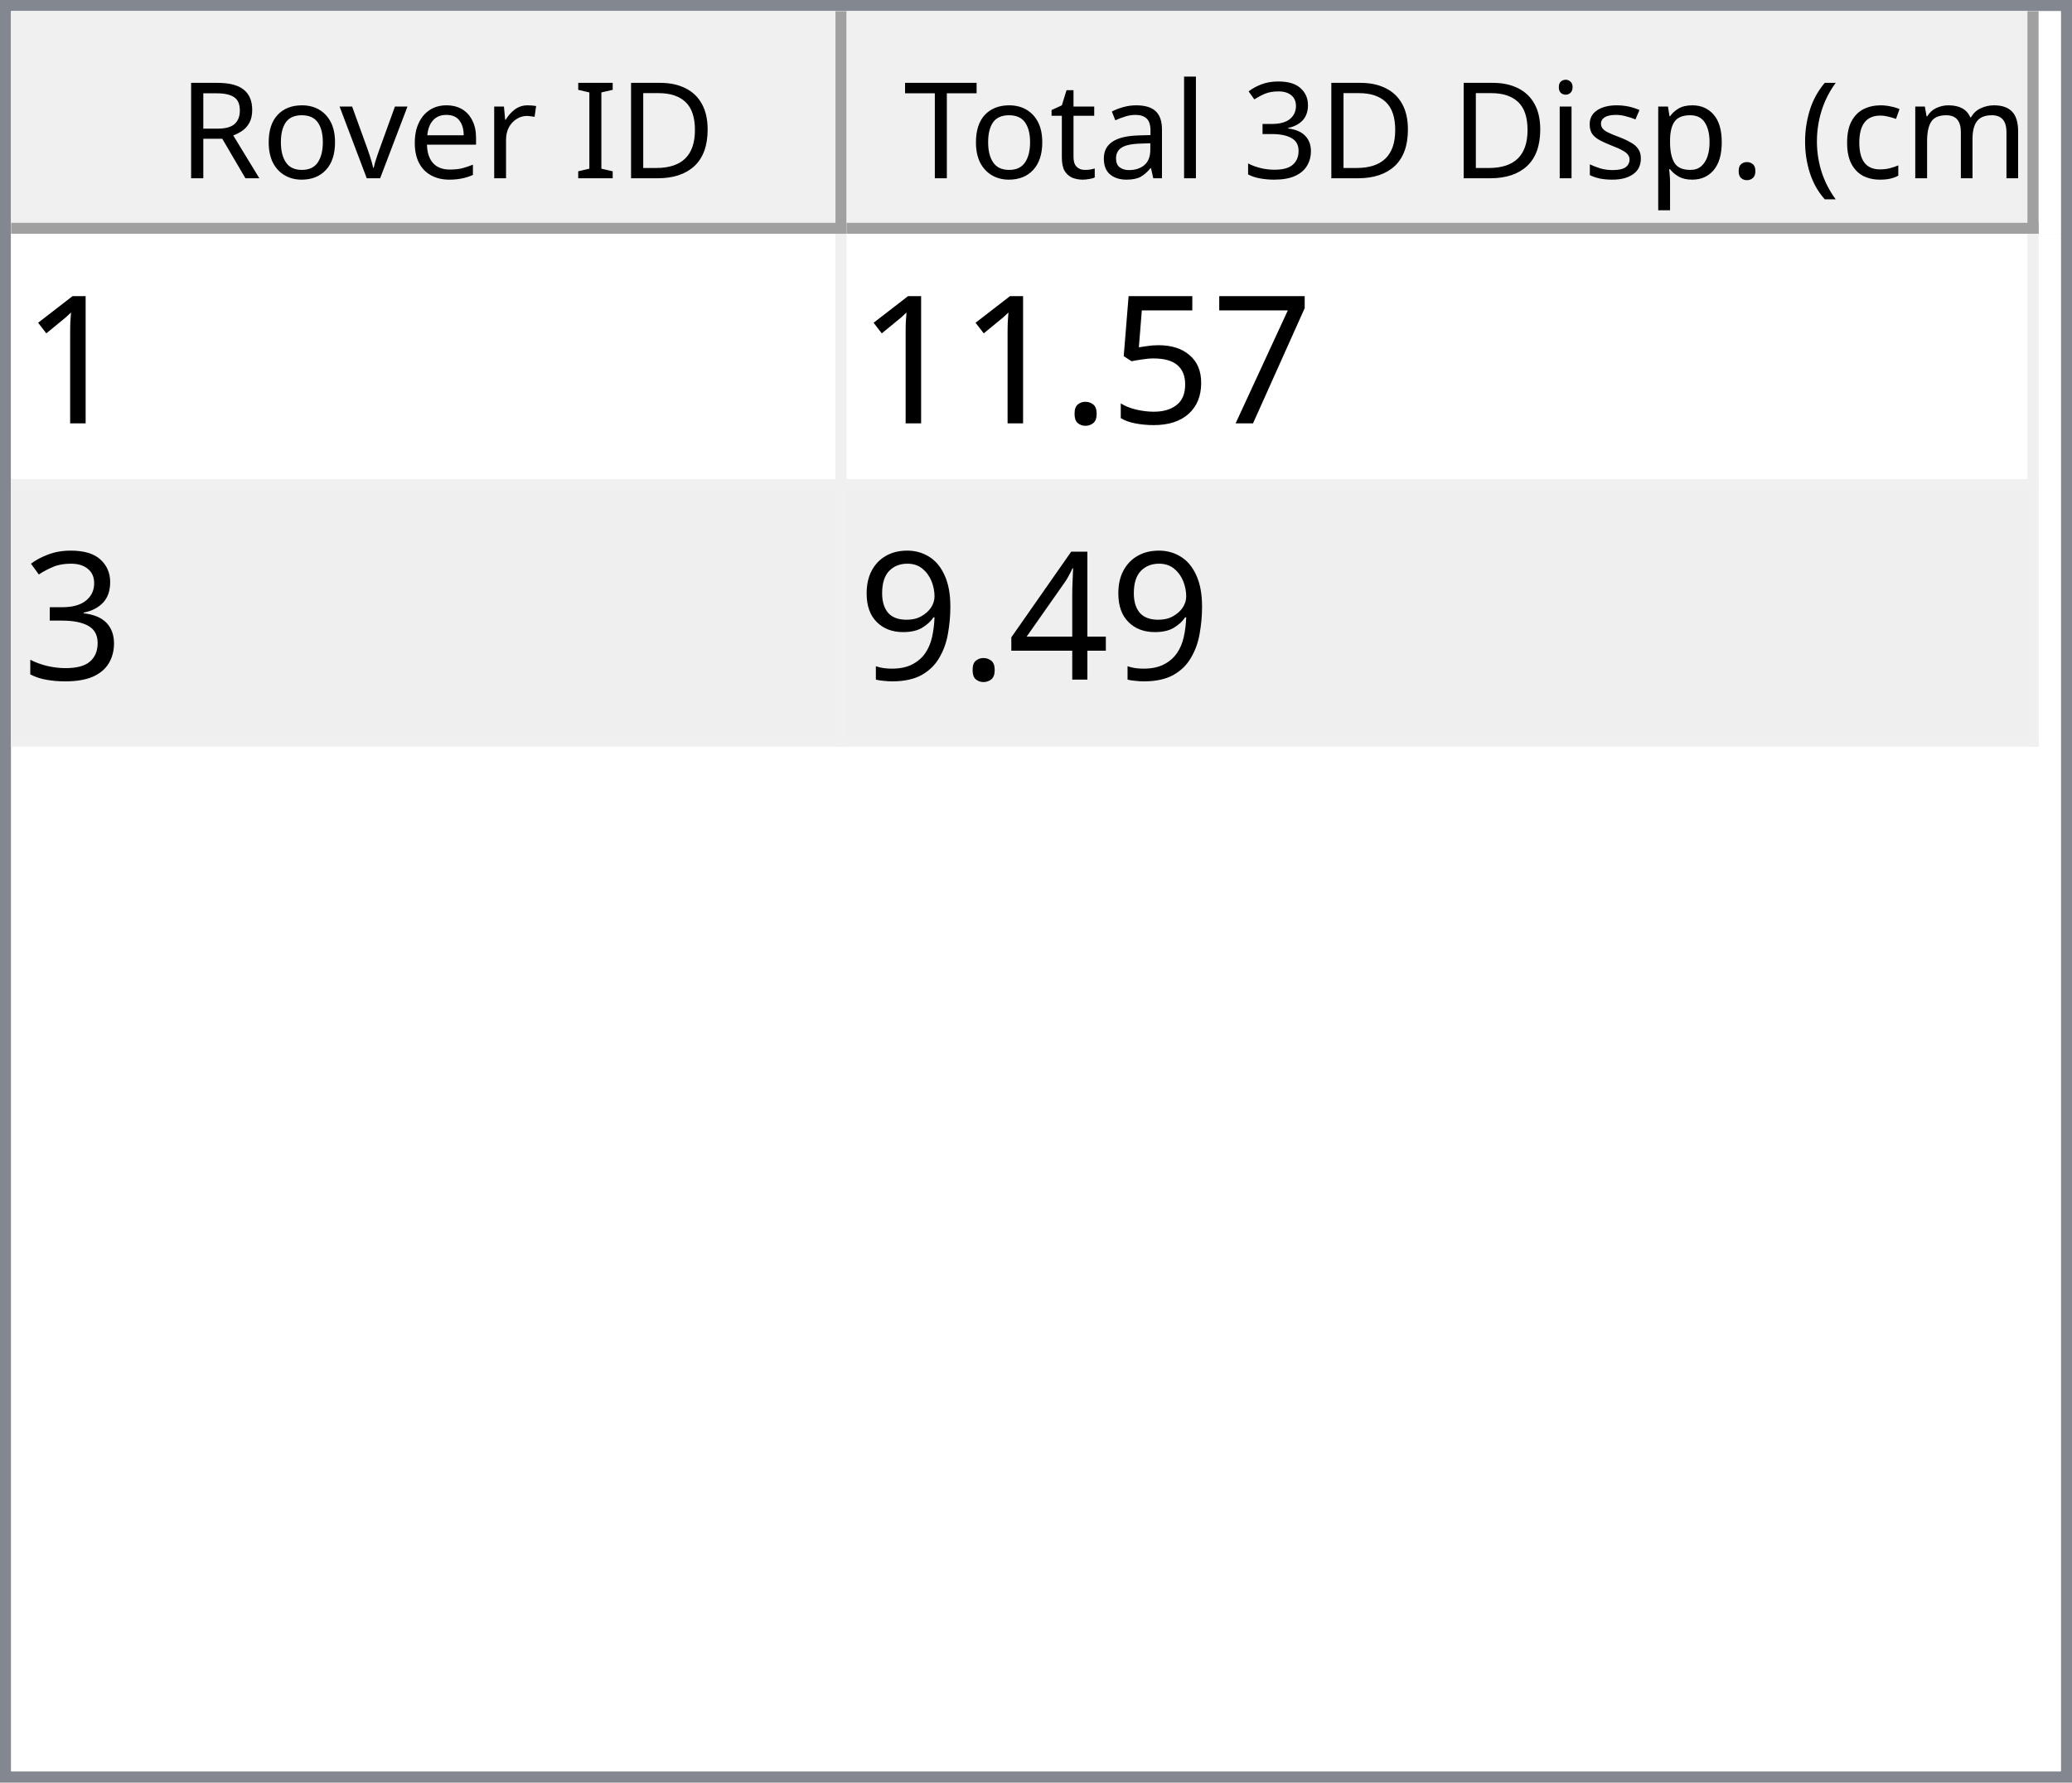
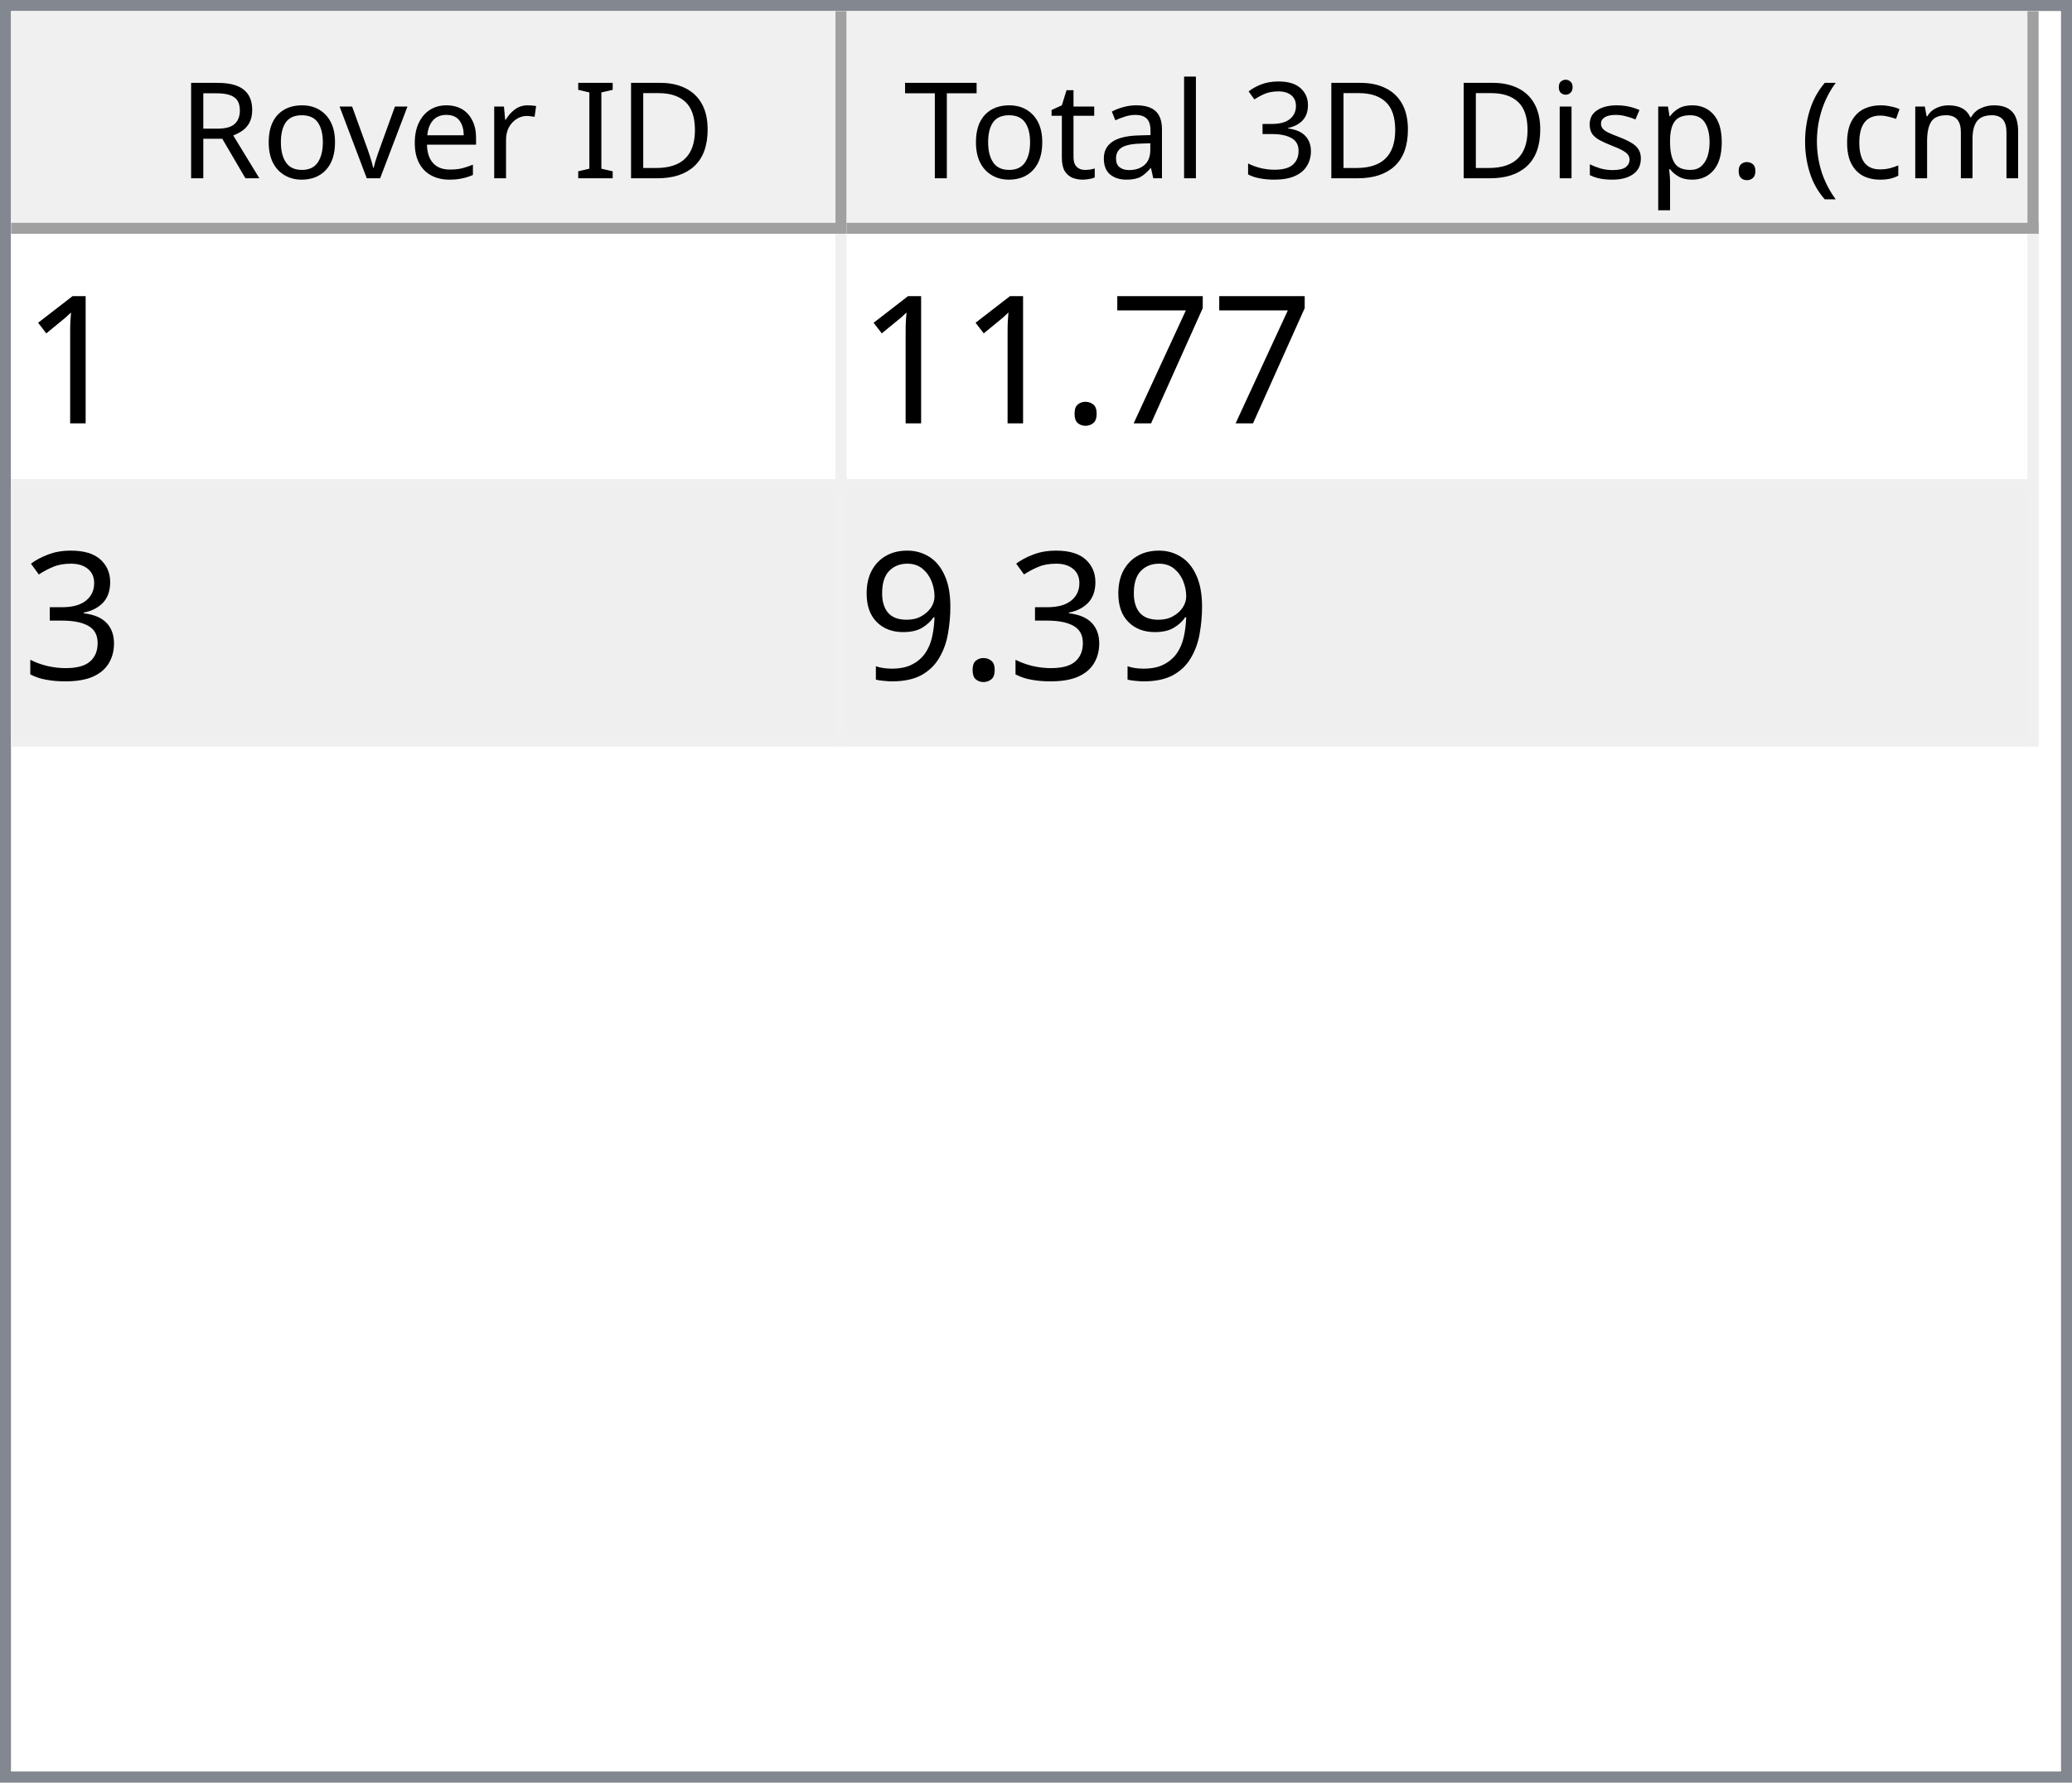
<svg xmlns="http://www.w3.org/2000/svg" style="fill-opacity:1; color-rendering:auto; color-interpolation:auto; text-rendering:auto; stroke:black; stroke-linecap:square; stroke-miterlimit:10; shape-rendering:auto; stroke-opacity:1; fill:black; stroke-dasharray:none; font-weight:normal; stroke-width:1; font-family:'Dialog'; font-style:normal; stroke-linejoin:miter; font-size:12px; stroke-dashoffset:0; image-rendering:auto;" width="186" height="160">
  <defs id="genericDefs" />
  <g>
    <defs id="defs1">
      <clipPath clipPathUnits="userSpaceOnUse" id="clipPath1">
        <path d="M0 0 L186 0 L186 160 L0 160 L0 0 Z" />
      </clipPath>
      <clipPath clipPathUnits="userSpaceOnUse" id="clipPath2">
        <path d="M0 0 L0 160 L186 160 L186 0 Z" />
      </clipPath>
      <clipPath clipPathUnits="userSpaceOnUse" id="clipPath3">
        <path d="M0 0 L0 20 L184 20 L184 0 Z" />
      </clipPath>
      <clipPath clipPathUnits="userSpaceOnUse" id="clipPath4">
        <path d="M0 0 L0 20 L75 20 L75 0 Z" />
      </clipPath>
      <clipPath clipPathUnits="userSpaceOnUse" id="clipPath5">
        <path d="M1 1 L1 19 L74 19 L74 1 Z" />
      </clipPath>
      <clipPath clipPathUnits="userSpaceOnUse" id="clipPath6">
        <path d="M0 0 L0 18 L73 18 L73 0 Z" />
      </clipPath>
      <clipPath clipPathUnits="userSpaceOnUse" id="clipPath7">
        <path d="M-0.5 -0.5 L-0.5 19.5 L74.5 19.5 L74.5 -0.5 Z" />
      </clipPath>
      <clipPath clipPathUnits="userSpaceOnUse" id="clipPath8">
        <path d="M0 0 L0 20 L107 20 L107 0 Z" />
      </clipPath>
      <clipPath clipPathUnits="userSpaceOnUse" id="clipPath9">
        <path d="M1 1 L1 19 L106 19 L106 1 Z" />
      </clipPath>
      <clipPath clipPathUnits="userSpaceOnUse" id="clipPath10">
        <path d="M0 0 L0 18 L105 18 L105 0 Z" />
      </clipPath>
      <clipPath clipPathUnits="userSpaceOnUse" id="clipPath11">
        <path d="M-0.5 -0.5 L-0.5 19.5 L106.5 19.5 L106.5 -0.5 Z" />
      </clipPath>
      <clipPath clipPathUnits="userSpaceOnUse" id="clipPath12">
        <path d="M0 0 L0 138 L184 138 L184 0 Z" />
      </clipPath>
      <clipPath clipPathUnits="userSpaceOnUse" id="clipPath13">
        <path d="M0 0 L0 46 L182 46 L182 0 Z" />
      </clipPath>
      <clipPath clipPathUnits="userSpaceOnUse" id="clipPath14">
        <path d="M-0.5 -0.5 L-0.5 45.5 L181.5 45.5 L181.5 -0.5 Z" />
      </clipPath>
      <clipPath clipPathUnits="userSpaceOnUse" id="clipPath15">
        <path d="M0 0 L0 22 L74 22 L74 0 Z" />
      </clipPath>
      <clipPath clipPathUnits="userSpaceOnUse" id="clipPath16">
        <path d="M0 0 L0 22 L106 22 L106 0 Z" />
      </clipPath>
      <font horiz-adv-x="64.551" id="font1">
        <font-face ascent="107.91" descent="25.098" units-per-em="100" style="font-style:normal; font-family:Segoe UI; font-weight:normal;" />
        <missing-glyph horiz-adv-x="64.551" d="M8.109 0 L8.109 68.266 L56.453 68.266 L56.453 0 L8.109 0 ZM15.328 7.234 L49.219 7.234 L49.219 61.031 L15.328 61.031 L15.328 7.234 Z" />
        <glyph unicode="D" horiz-adv-x="70.117" d="M9.188 0 L9.188 70.016 L28.516 70.016 Q65.531 70.016 65.531 35.891 Q65.531 19.672 55.25 9.836 Q44.969 0 27.734 0 L9.188 0 ZM17.391 62.594 L17.391 7.422 L27.828 7.422 Q41.609 7.422 49.273 14.797 Q56.938 22.172 56.938 35.688 Q56.938 62.594 28.328 62.594 L17.391 62.594 Z" />
        <glyph unicode="I" horiz-adv-x="26.611" d="M17.391 0 L9.188 0 L9.188 70.016 L17.391 70.016 L17.391 0 Z" />
        <glyph unicode=" " horiz-adv-x="27.393" d="" />
        <glyph unicode="r" horiz-adv-x="34.766" d="M34.188 41.891 Q32.078 43.5 28.125 43.5 Q23 43.5 19.555 38.672 Q16.109 33.844 16.109 25.484 L16.109 0 L8.109 0 L8.109 50 L16.109 50 L16.109 39.703 L16.312 39.703 Q18.016 44.969 21.531 47.922 Q25.047 50.875 29.391 50.875 Q32.516 50.875 34.188 50.203 L34.188 41.891 Z" />
        <glyph unicode="e" horiz-adv-x="52.295" d="M48.297 23 L12.984 23 Q13.188 14.656 17.484 10.109 Q21.781 5.562 29.297 5.562 Q37.75 5.562 44.828 11.141 L44.828 3.609 Q38.234 -1.172 27.391 -1.172 Q16.797 -1.172 10.742 5.641 Q4.688 12.453 4.688 24.812 Q4.688 36.469 11.305 43.82 Q17.922 51.172 27.734 51.172 Q37.547 51.172 42.922 44.828 Q48.297 38.484 48.297 27.203 L48.297 23 ZM40.094 29.781 Q40.047 36.719 36.75 40.578 Q33.453 44.438 27.594 44.438 Q21.922 44.438 17.969 40.383 Q14.016 36.328 13.094 29.781 L40.094 29.781 Z" />
        <glyph unicode="v" horiz-adv-x="47.9" d="M47.406 50 L27.484 0 L19.625 0 L0.688 50 L9.469 50 L22.172 13.672 Q23.578 9.672 23.922 6.688 L24.125 6.688 Q24.609 10.453 25.688 13.484 L38.969 50 L47.406 50 Z" />
        <glyph unicode="o" horiz-adv-x="58.594" d="M29 -1.172 Q17.922 -1.172 11.305 5.836 Q4.688 12.844 4.688 24.422 Q4.688 37.016 11.57 44.094 Q18.453 51.172 30.172 51.172 Q41.359 51.172 47.633 44.289 Q53.906 37.406 53.906 25.203 Q53.906 13.234 47.141 6.031 Q40.375 -1.172 29 -1.172 ZM29.594 44.438 Q21.875 44.438 17.383 39.188 Q12.891 33.938 12.891 24.703 Q12.891 15.828 17.43 10.695 Q21.969 5.562 29.594 5.562 Q37.359 5.562 41.531 10.594 Q45.703 15.625 45.703 24.906 Q45.703 34.281 41.531 39.359 Q37.359 44.438 29.594 44.438 Z" />
        <glyph unicode="R" horiz-adv-x="59.814" d="M59.375 0 L49.609 0 L37.891 19.625 Q36.281 22.359 34.766 24.289 Q33.25 26.219 31.664 27.438 Q30.078 28.656 28.25 29.219 Q26.422 29.781 24.125 29.781 L17.391 29.781 L17.391 0 L9.188 0 L9.188 70.016 L30.078 70.016 Q34.672 70.016 38.555 68.867 Q42.438 67.719 45.289 65.375 Q48.141 63.031 49.758 59.547 Q51.375 56.062 51.375 51.375 Q51.375 47.703 50.273 44.656 Q49.172 41.609 47.148 39.211 Q45.125 36.812 42.266 35.133 Q39.406 33.453 35.844 32.516 L35.844 32.328 Q37.594 31.547 38.891 30.547 Q40.188 29.547 41.359 28.18 Q42.531 26.812 43.68 25.078 Q44.828 23.344 46.234 21.047 L59.375 0 ZM17.391 62.594 L17.391 37.203 L28.516 37.203 Q31.594 37.203 34.203 38.133 Q36.812 39.062 38.719 40.797 Q40.625 42.531 41.703 45.047 Q42.781 47.562 42.781 50.688 Q42.781 56.297 39.141 59.445 Q35.5 62.594 28.609 62.594 L17.391 62.594 Z" />
        <glyph unicode=")" horiz-adv-x="30.176" d="M8.297 -15.922 L1.172 -15.922 Q16.406 2.344 16.406 26.812 Q16.406 51.469 1.078 70.016 L8.297 70.016 Q23.531 52.156 23.531 26.703 Q23.531 1.375 8.297 -15.922 Z" />
        <glyph unicode="m" horiz-adv-x="86.133" d="M79.109 0 L71.094 0 L71.094 28.719 Q71.094 37.016 68.531 40.727 Q65.969 44.438 59.906 44.438 Q54.781 44.438 51.195 39.75 Q47.609 35.062 47.609 28.516 L47.609 0 L39.594 0 L39.594 29.688 Q39.594 44.438 28.219 44.438 Q22.953 44.438 19.531 40.016 Q16.109 35.594 16.109 28.516 L16.109 0 L8.109 0 L8.109 50 L16.109 50 L16.109 42.094 L16.312 42.094 Q21.625 51.172 31.844 51.172 Q36.969 51.172 40.773 48.312 Q44.578 45.453 46 40.828 Q51.562 51.172 62.594 51.172 Q79.109 51.172 79.109 30.812 L79.109 0 Z" />
        <glyph unicode="c" horiz-adv-x="46.191" d="M42.188 2.297 Q36.422 -1.172 28.516 -1.172 Q17.828 -1.172 11.258 5.789 Q4.688 12.75 4.688 23.828 Q4.688 36.188 11.766 43.68 Q18.844 51.172 30.672 51.172 Q37.25 51.172 42.281 48.734 L42.281 40.531 Q36.719 44.438 30.375 44.438 Q22.703 44.438 17.797 38.945 Q12.891 33.453 12.891 24.516 Q12.891 15.719 17.508 10.641 Q22.125 5.562 29.891 5.562 Q36.422 5.562 42.188 9.906 L42.188 2.297 Z" />
        <glyph unicode="(" horiz-adv-x="30.176" d="M29.109 -15.922 L21.969 -15.922 Q6.844 1.375 6.844 26.703 Q6.844 52.156 21.969 70.016 L29.203 70.016 Q13.875 51.469 13.875 26.812 Q13.875 2.344 29.109 -15.922 Z" />
        <glyph unicode="." horiz-adv-x="21.68" d="M10.891 -1.078 Q8.641 -1.078 7.055 0.539 Q5.469 2.156 5.469 4.391 Q5.469 6.641 7.055 8.273 Q8.641 9.906 10.891 9.906 Q13.188 9.906 14.797 8.273 Q16.406 6.641 16.406 4.391 Q16.406 2.156 14.797 0.539 Q13.188 -1.078 10.891 -1.078 Z" />
        <glyph unicode="p" horiz-adv-x="58.789" d="M16.312 7.234 L16.109 7.234 L16.109 -23 L8.109 -23 L8.109 50 L16.109 50 L16.109 41.219 L16.312 41.219 Q22.219 51.172 33.594 51.172 Q43.266 51.172 48.688 44.461 Q54.109 37.75 54.109 26.469 Q54.109 13.922 48 6.375 Q41.891 -1.172 31.297 -1.172 Q21.578 -1.172 16.312 7.234 ZM16.109 27.391 L16.109 20.406 Q16.109 14.203 20.141 9.883 Q24.172 5.562 30.375 5.562 Q37.641 5.562 41.773 11.133 Q45.906 16.703 45.906 26.609 Q45.906 34.969 42.047 39.703 Q38.188 44.438 31.594 44.438 Q24.609 44.438 20.359 39.578 Q16.109 34.719 16.109 27.391 Z" />
        <glyph unicode="s" horiz-adv-x="42.432" d="M5.078 1.812 L5.078 10.406 Q11.625 5.562 19.484 5.562 Q30.031 5.562 30.031 12.594 Q30.031 14.594 29.125 15.992 Q28.219 17.391 26.68 18.461 Q25.141 19.531 23.07 20.383 Q21 21.234 18.609 22.172 Q15.281 23.484 12.766 24.828 Q10.25 26.172 8.57 27.859 Q6.891 29.547 6.031 31.695 Q5.172 33.844 5.172 36.719 Q5.172 40.234 6.789 42.945 Q8.406 45.656 11.086 47.484 Q13.766 49.312 17.211 50.242 Q20.656 51.172 24.312 51.172 Q30.812 51.172 35.938 48.922 L35.938 40.828 Q30.422 44.438 23.25 44.438 Q21 44.438 19.195 43.922 Q17.391 43.406 16.094 42.477 Q14.797 41.547 14.086 40.258 Q13.375 38.969 13.375 37.406 Q13.375 35.453 14.086 34.133 Q14.797 32.812 16.164 31.789 Q17.531 30.766 19.484 29.938 Q21.438 29.109 23.922 28.125 Q27.25 26.859 29.883 25.516 Q32.516 24.172 34.375 22.484 Q36.234 20.797 37.234 18.602 Q38.234 16.406 38.234 13.375 Q38.234 9.672 36.602 6.938 Q34.969 4.203 32.234 2.398 Q29.5 0.594 25.93 -0.289 Q22.359 -1.172 18.453 -1.172 Q10.75 -1.172 5.078 1.812 Z" />
        <glyph unicode="i" horiz-adv-x="24.219" d="M12.203 62.703 Q10.062 62.703 8.547 64.164 Q7.031 65.625 7.031 67.875 Q7.031 70.125 8.547 71.609 Q10.062 73.094 12.203 73.094 Q14.406 73.094 15.945 71.609 Q17.484 70.125 17.484 67.875 Q17.484 65.719 15.945 64.211 Q14.406 62.703 12.203 62.703 ZM16.109 0 L8.109 0 L8.109 50 L16.109 50 L16.109 0 Z" />
        <glyph unicode="3" horiz-adv-x="53.906" d="M46.531 19.828 Q46.531 15.094 44.75 11.211 Q42.969 7.328 39.719 4.57 Q36.469 1.812 31.93 0.297 Q27.391 -1.219 21.922 -1.219 Q11.922 -1.219 6 2.594 L6 11.188 Q13.094 5.609 22.219 5.609 Q25.875 5.609 28.828 6.539 Q31.781 7.469 33.906 9.227 Q36.031 10.984 37.18 13.477 Q38.328 15.969 38.328 19.094 Q38.328 32.812 18.797 32.812 L12.984 32.812 L12.984 39.594 L18.5 39.594 Q35.797 39.594 35.797 52.484 Q35.797 64.406 22.609 64.406 Q15.188 64.406 8.688 59.422 L8.688 67.188 Q15.375 71.188 24.609 71.188 Q29 71.188 32.57 69.969 Q36.141 68.75 38.68 66.555 Q41.219 64.359 42.609 61.281 Q44 58.203 44 54.5 Q44 40.672 30.031 36.719 L30.031 36.531 Q33.594 36.141 36.625 34.797 Q39.656 33.453 41.852 31.305 Q44.047 29.156 45.289 26.25 Q46.531 23.344 46.531 19.828 Z" />
        <glyph unicode="l" horiz-adv-x="24.219" d="M16.109 0 L8.109 0 L8.109 74.031 L16.109 74.031 L16.109 0 Z" />
        <glyph unicode="a" horiz-adv-x="50.879" d="M43.891 0 L35.891 0 L35.891 7.812 L35.688 7.812 Q30.469 -1.172 20.312 -1.172 Q12.844 -1.172 8.617 2.781 Q4.391 6.734 4.391 13.281 Q4.391 27.297 20.906 29.594 L35.891 31.688 Q35.891 44.438 25.594 44.438 Q16.547 44.438 9.281 38.281 L9.281 46.484 Q16.656 51.172 26.266 51.172 Q43.891 51.172 43.891 32.516 L43.891 0 ZM35.891 25.297 L23.828 23.641 Q18.266 22.859 15.43 20.875 Q12.594 18.891 12.594 13.875 Q12.594 10.203 15.211 7.883 Q17.828 5.562 22.172 5.562 Q28.125 5.562 32.008 9.742 Q35.891 13.922 35.891 20.312 L35.891 25.297 Z" />
        <glyph unicode="t" horiz-adv-x="33.887" d="M31.297 0.484 Q28.469 -1.078 23.828 -1.078 Q10.688 -1.078 10.688 13.578 L10.688 43.172 L2.094 43.172 L2.094 50 L10.688 50 L10.688 62.203 L18.703 64.797 L18.703 50 L31.297 50 L31.297 43.172 L18.703 43.172 L18.703 14.984 Q18.703 9.969 20.414 7.82 Q22.125 5.672 26.078 5.672 Q29.109 5.672 31.297 7.328 L31.297 0.484 Z" />
        <glyph unicode="T" horiz-adv-x="52.393" d="M50.594 62.594 L30.375 62.594 L30.375 0 L22.172 0 L22.172 62.594 L2 62.594 L2 70.016 L50.594 70.016 L50.594 62.594 Z" />
      </font>
      <font horiz-adv-x="75.0" id="font2">
        <font-face ascent="100.537" descent="21.973" units-per-em="100" style="font-style:normal; font-family:sans-serif; font-weight:normal;" />
        <missing-glyph horiz-adv-x="75.0" d="M12.5 0 L12.5 62.5 L62.5 62.5 L62.5 0 L12.5 0 ZM14.062 1.562 L60.938 1.562 L60.938 60.938 L14.062 60.938 L14.062 1.562 Z" />
        <glyph unicode="1" horiz-adv-x="55.615" d="M37.25 0 L28.469 0 L28.469 56 Q25.297 52.984 20.141 49.953 Q14.984 46.922 10.891 45.406 L10.891 53.906 Q18.266 57.375 23.781 62.305 Q29.297 67.234 31.594 71.875 L37.25 71.875 L37.25 0 Z" />
        <glyph unicode="7" horiz-adv-x="55.615" d="M4.734 62.203 L4.734 70.656 L51.078 70.656 L51.078 63.812 Q44.234 56.547 37.523 44.484 Q30.812 32.422 27.156 19.672 Q24.516 10.688 23.781 0 L14.75 0 Q14.891 8.453 18.062 20.414 Q21.234 32.375 27.172 43.484 Q33.109 54.594 39.797 62.203 L4.734 62.203 Z" />
-         <glyph unicode="5" horiz-adv-x="55.615" d="M4.156 18.75 L13.375 19.531 Q14.406 12.797 18.141 9.398 Q21.875 6 27.156 6 Q33.5 6 37.891 10.789 Q42.281 15.578 42.281 23.484 Q42.281 31 38.062 35.352 Q33.844 39.703 27 39.703 Q22.75 39.703 19.336 37.773 Q15.922 35.844 13.969 32.766 L5.719 33.844 L12.641 70.609 L48.25 70.609 L48.25 62.203 L19.672 62.203 L15.828 42.969 Q22.266 47.469 29.344 47.469 Q38.719 47.469 45.164 40.969 Q51.609 34.469 51.609 24.266 Q51.609 14.547 45.953 7.469 Q39.062 -1.219 27.156 -1.219 Q17.391 -1.219 11.211 4.25 Q5.031 9.719 4.156 18.75 Z" />
        <glyph unicode="." horiz-adv-x="27.783" d="M9.078 0 L9.078 10.016 L19.094 10.016 L19.094 0 L9.078 0 Z" />
        <glyph unicode="3" horiz-adv-x="55.615" d="M4.203 18.891 L12.984 20.062 Q14.5 12.594 18.141 9.297 Q21.781 6 27 6 Q33.203 6 37.477 10.297 Q41.75 14.594 41.75 20.953 Q41.75 27 37.797 30.93 Q33.844 34.859 27.734 34.859 Q25.25 34.859 21.531 33.891 L22.516 41.609 Q23.391 41.5 23.922 41.5 Q29.547 41.5 34.039 44.43 Q38.531 47.359 38.531 53.469 Q38.531 58.297 35.258 61.477 Q31.984 64.656 26.812 64.656 Q21.688 64.656 18.266 61.43 Q14.844 58.203 13.875 51.766 L5.078 53.328 Q6.688 62.156 12.398 67.016 Q18.109 71.875 26.609 71.875 Q32.469 71.875 37.398 69.359 Q42.328 66.844 44.945 62.5 Q47.562 58.156 47.562 53.266 Q47.562 48.641 45.07 44.828 Q42.578 41.016 37.703 38.766 Q44.047 37.312 47.562 32.695 Q51.078 28.078 51.078 21.141 Q51.078 11.766 44.242 5.25 Q37.406 -1.266 26.953 -1.266 Q17.531 -1.266 11.305 4.352 Q5.078 9.969 4.203 18.891 Z" />
-         <glyph unicode="4" horiz-adv-x="55.615" d="M32.328 0 L32.328 17.141 L1.266 17.141 L1.266 25.203 L33.938 71.578 L41.109 71.578 L41.109 25.203 L50.781 25.203 L50.781 17.141 L41.109 17.141 L41.109 0 L32.328 0 ZM32.328 25.203 L32.328 57.469 L9.906 25.203 L32.328 25.203 Z" />
        <glyph unicode="9" horiz-adv-x="55.615" d="M5.469 16.547 L13.922 17.328 Q14.984 11.375 18.016 8.688 Q21.047 6 25.781 6 Q29.828 6 32.883 7.859 Q35.938 9.719 37.891 12.82 Q39.844 15.922 41.164 21.195 Q42.484 26.469 42.484 31.938 Q42.484 32.516 42.438 33.688 Q39.797 29.5 35.234 26.883 Q30.672 24.266 25.344 24.266 Q16.453 24.266 10.305 30.711 Q4.156 37.156 4.156 47.703 Q4.156 58.594 10.578 65.234 Q17 71.875 26.656 71.875 Q33.641 71.875 39.43 68.117 Q45.219 64.359 48.219 57.398 Q51.219 50.438 51.219 37.25 Q51.219 23.531 48.242 15.406 Q45.266 7.281 39.383 3.031 Q33.5 -1.219 25.594 -1.219 Q17.188 -1.219 11.867 3.445 Q6.547 8.109 5.469 16.547 ZM41.453 48.141 Q41.453 55.719 37.43 60.156 Q33.406 64.594 27.734 64.594 Q21.875 64.594 17.531 59.812 Q13.188 55.031 13.188 47.406 Q13.188 40.578 17.312 36.305 Q21.438 32.031 27.484 32.031 Q33.594 32.031 37.523 36.305 Q41.453 40.578 41.453 48.141 Z" />
      </font>
    </defs>
    <g style="fill:white; stroke:white;">
      <rect x="0" y="0" width="186" style="clip-path:url(#clipPath1); stroke:none;" height="160" />
    </g>
    <g style="fill:white; text-rendering:optimizeSpeed; color-rendering:optimizeSpeed; image-rendering:optimizeSpeed; shape-rendering:crispEdges; stroke:white; color-interpolation:sRGB;">
      <rect x="0" width="186" height="160" y="0" style="stroke:none;" />
      <path style="stroke:none;" d="M0 160 L186 160 L186 0 L0 0 Z" />
    </g>
    <g style="fill:rgb(240,240,240); font-family:'Segoe UI'; stroke:rgb(240,240,240);">
      <rect x="0" y="0" width="186" style="clip-path:url(#clipPath2); stroke:none;" height="160" />
    </g>
    <g style="fill:rgb(130,135,144); font-family:'Segoe UI'; stroke:rgb(130,135,144);">
      <path d="M0 0 L186 0 L186 160 L0 160 L0 0 ZM1 1 L185 1 L185 159 L1 159 L1 1 Z" style="fill-rule:evenodd; clip-path:url(#clipPath2); stroke:none;" />
    </g>
    <g style="fill:white; font-family:'Segoe UI'; stroke:white;" transform="translate(1,1)">
      <rect x="0" y="0" width="184" style="clip-path:url(#clipPath3); stroke:none;" height="20" />
    </g>
    <g style="fill:rgb(240,240,240); font-family:'Segoe UI'; stroke:rgb(240,240,240);" transform="translate(1,1)">
      <rect x="0" y="0" width="75" style="clip-path:url(#clipPath4); stroke:none;" height="20" />
    </g>
    <g style="font-family:'Segoe UI';" transform="translate(2,2)">
      <text x="14" xml:space="preserve" y="14" style="clip-path:url(#clipPath6); stroke:none;">Rover ID</text>
    </g>
    <g style="fill:rgb(160,160,160); font-family:'Segoe UI'; stroke:rgb(160,160,160); stroke-linejoin:bevel;" transform="translate(1.5,1.5)">
      <line x1="74" x2="74" y1="0" style="fill:none; clip-path:url(#clipPath7);" y2="19" />
    </g>
    <g style="fill:rgb(160,160,160); font-family:'Segoe UI'; stroke:rgb(160,160,160); stroke-linejoin:bevel;" transform="matrix(1,0,0,1,1,1) translate(0.5,0.5)">
      <line x1="0" x2="74" y1="19" style="fill:none; clip-path:url(#clipPath7);" y2="19" />
    </g>
    <g style="fill:rgb(240,240,240); font-family:'Segoe UI'; stroke:rgb(240,240,240);" transform="translate(76,1)">
      <rect x="0" y="0" width="107" style="clip-path:url(#clipPath8); stroke:none;" height="20" />
    </g>
    <g style="font-family:'Segoe UI';" transform="translate(77,2)">
      <text x="1" xml:space="preserve" y="14" style="clip-path:url(#clipPath10); stroke:none;"> Total 3D Disp. (cm)</text>
    </g>
    <g style="fill:rgb(160,160,160); font-family:'Segoe UI'; stroke:rgb(160,160,160); stroke-linejoin:bevel;" transform="translate(76.5,1.5)">
      <line x1="106" x2="106" y1="0" style="fill:none; clip-path:url(#clipPath11);" y2="19" />
    </g>
    <g style="fill:rgb(160,160,160); font-family:'Segoe UI'; stroke:rgb(160,160,160); stroke-linejoin:bevel;" transform="matrix(1,0,0,1,76,1) translate(0.5,0.5)">
      <line x1="0" x2="106" y1="19" style="fill:none; clip-path:url(#clipPath11);" y2="19" />
    </g>
    <g style="fill:white; font-family:'Segoe UI'; stroke:white;" transform="translate(1,21)">
      <rect x="0" y="0" width="184" style="clip-path:url(#clipPath12); stroke:none;" height="138" />
    </g>
    <g style="fill:rgb(240,240,240); font-size:16px; font-family:sans-serif; stroke:rgb(240,240,240);" transform="translate(1,21)">
      <rect x="0" y="0" width="182" style="clip-path:url(#clipPath13); stroke:none;" height="46" />
      <line transform="translate(0.5,0.5)" x1="0" x2="181" y1="22" style="clip-path:url(#clipPath14); fill:none; stroke-linejoin:bevel;" y2="22" />
    </g>
    <g transform="matrix(1,0,0,1,1,21) translate(0.5,0.5)" style="fill:rgb(240,240,240); font-size:16px; font-family:sans-serif; stroke:rgb(240,240,240); stroke-linejoin:bevel;">
      <line x1="0" x2="181" y1="45" style="fill:none; clip-path:url(#clipPath14);" y2="45" />
    </g>
    <g transform="matrix(1,0,0,1,1,21) translate(0.5,0.5)" style="fill:rgb(240,240,240); font-size:16px; font-family:sans-serif; stroke:rgb(240,240,240); stroke-linejoin:bevel;">
      <line x1="74" x2="74" y1="0" style="fill:none; clip-path:url(#clipPath14);" y2="45" />
    </g>
    <g transform="matrix(1,0,0,1,1,21) translate(0.5,0.5)" style="fill:rgb(240,240,240); font-size:16px; font-family:sans-serif; stroke:rgb(240,240,240); stroke-linejoin:bevel;">
      <line x1="181" x2="181" y1="0" style="fill:none; clip-path:url(#clipPath14);" y2="45" />
    </g>
    <g style="fill:white; font-size:16px; font-family:sans-serif; stroke:white;" transform="matrix(1,0,0,1,1,21)">
      <rect x="0" y="0" width="74" style="clip-path:url(#clipPath15); stroke:none;" height="22" />
      <text x="1" y="17" style="fill:black; clip-path:url(#clipPath15); stroke:none;" xml:space="preserve">1</text>
    </g>
    <g style="fill:white; font-size:16px; font-family:sans-serif; stroke:white;" transform="matrix(1,0,0,1,1,21) translate(75,0)">
      <rect x="0" y="0" width="106" style="clip-path:url(#clipPath16); stroke:none;" height="22" />
-       <text x="1" y="17" style="fill:black; clip-path:url(#clipPath16); stroke:none;" xml:space="preserve">11.57</text>
+       <text x="1" y="17" style="fill:black; clip-path:url(#clipPath16); stroke:none;" xml:space="preserve">11.77</text>
    </g>
    <g style="fill:rgb(239,239,239); font-size:16px; font-family:sans-serif; stroke:rgb(239,239,239);" transform="matrix(1,0,0,1,1,21) translate(0,23)">
      <rect x="0" y="0" width="74" style="clip-path:url(#clipPath15); stroke:none;" height="22" />
      <text x="1" y="17" style="fill:black; clip-path:url(#clipPath15); stroke:none;" xml:space="preserve">3</text>
    </g>
    <g style="fill:rgb(239,239,239); font-size:16px; font-family:sans-serif; stroke:rgb(239,239,239);" transform="matrix(1,0,0,1,1,21) translate(75,23)">
      <rect x="0" y="0" width="106" style="clip-path:url(#clipPath16); stroke:none;" height="22" />
-       <text x="1" y="17" style="fill:black; clip-path:url(#clipPath16); stroke:none;" xml:space="preserve">9.49</text>
+       <text x="1" y="17" style="fill:black; clip-path:url(#clipPath16); stroke:none;" xml:space="preserve">9.39</text>
    </g>
  </g>
</svg>
